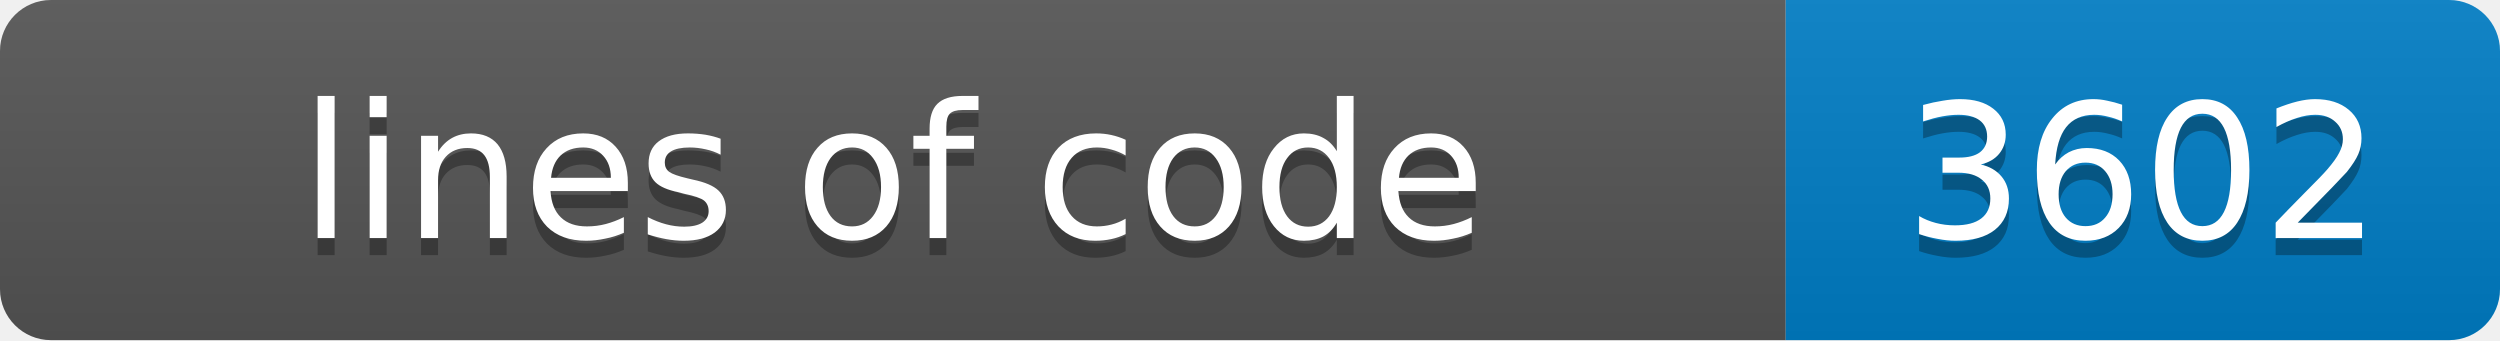
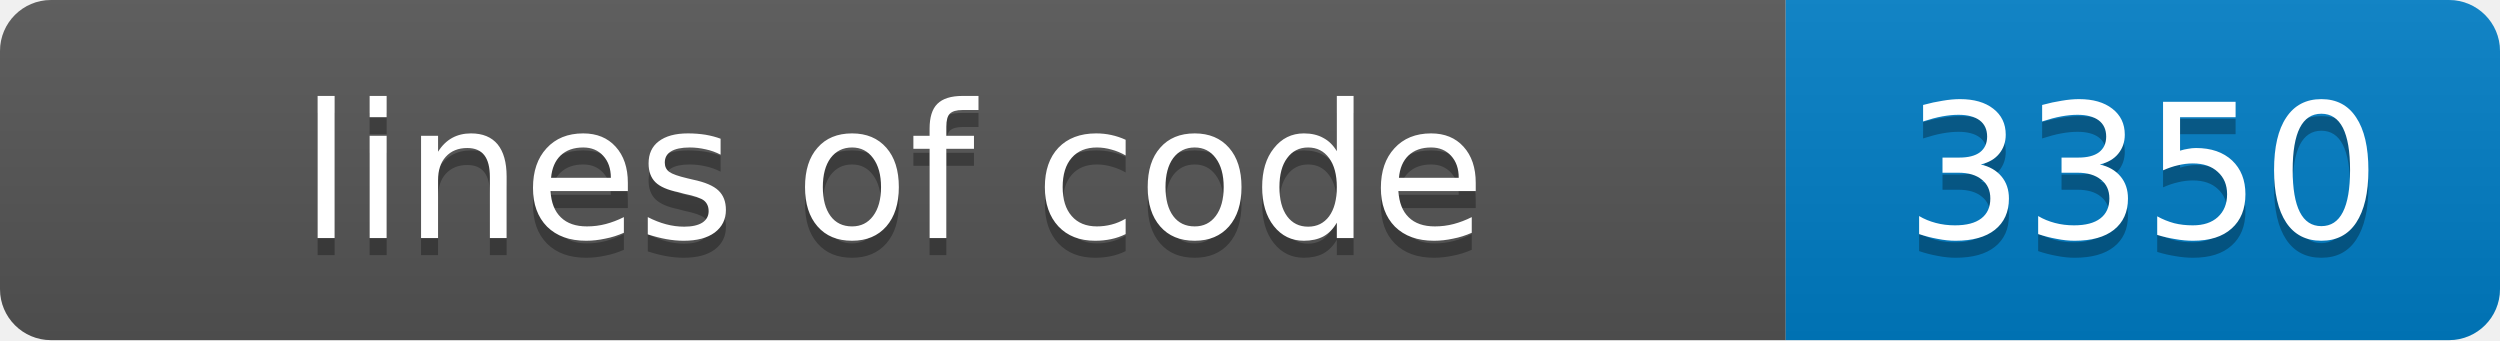
- <svg xmlns="http://www.w3.org/2000/svg" width="147" height="20" role="img" aria-label="lines of code: 3602">
+ <svg xmlns="http://www.w3.org/2000/svg" width="147" height="20" role="img" aria-label="lines of code: 3350">
  <linearGradient id="s" x2="0" y2="100%">
    <stop offset="0" stop-color="#bbb" stop-opacity=".1" />
    <stop offset="1" stop-opacity=".1" />
  </linearGradient>
  <clipPath id="r">
    <rect width="147" height="20" rx="3" fill="#fff" />
  </clipPath>
  <g clip-path="url(#r)">
    <rect width="105" height="20" fill="#555" />
    <rect x="105" width="42" height="20" fill="#007ec6" />
    <rect width="147" height="20" fill="url(#s)" />
  </g>
  <g fill="#fff" text-anchor="middle" font-family="Verdana,Geneva,DejaVu Sans,sans-serif" font-size="11">
    <text x="52.5" y="15" fill="#010101" fill-opacity=".3">lines of code</text>
    <text x="52.5" y="14">lines of code</text>
-     <text x="126.0" y="15" fill="#010101" fill-opacity=".3">3602</text>
-     <text x="126.0" y="14">3602</text>
+     <text x="126.0" y="15" fill="#010101" fill-opacity=".3">3350</text>
+     <text x="126.0" y="14">3350</text>
  </g>
</svg>
